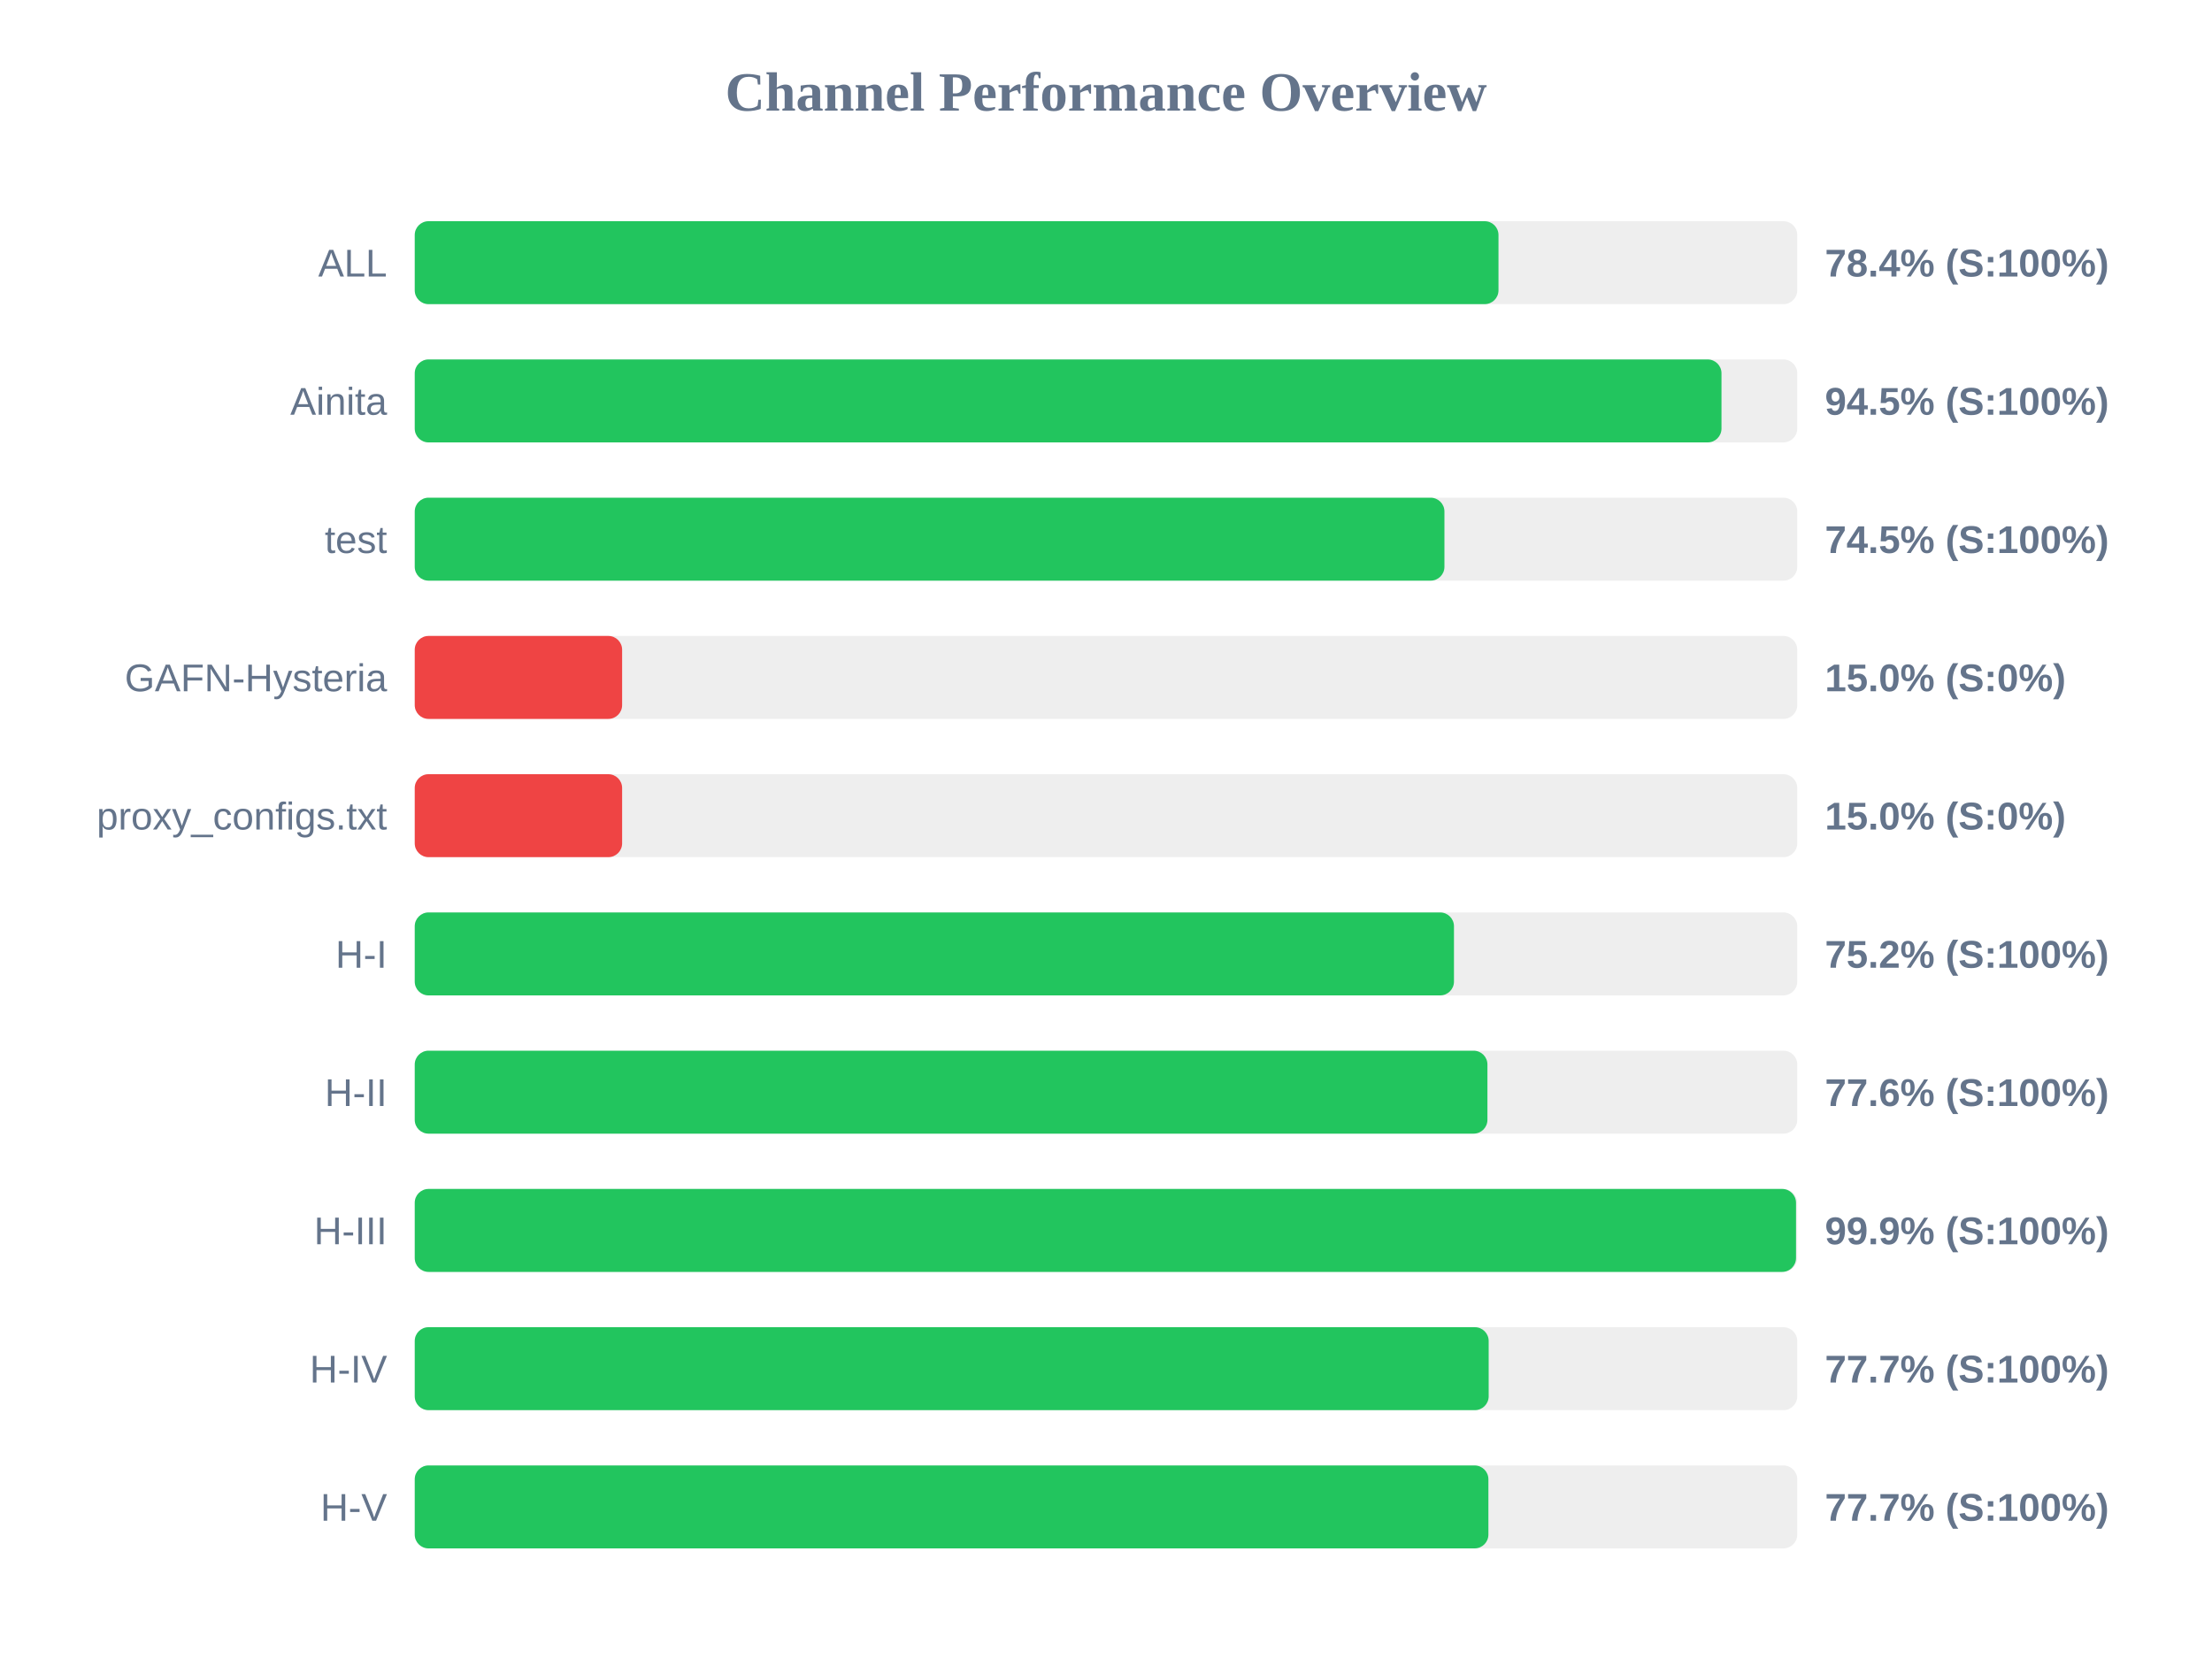
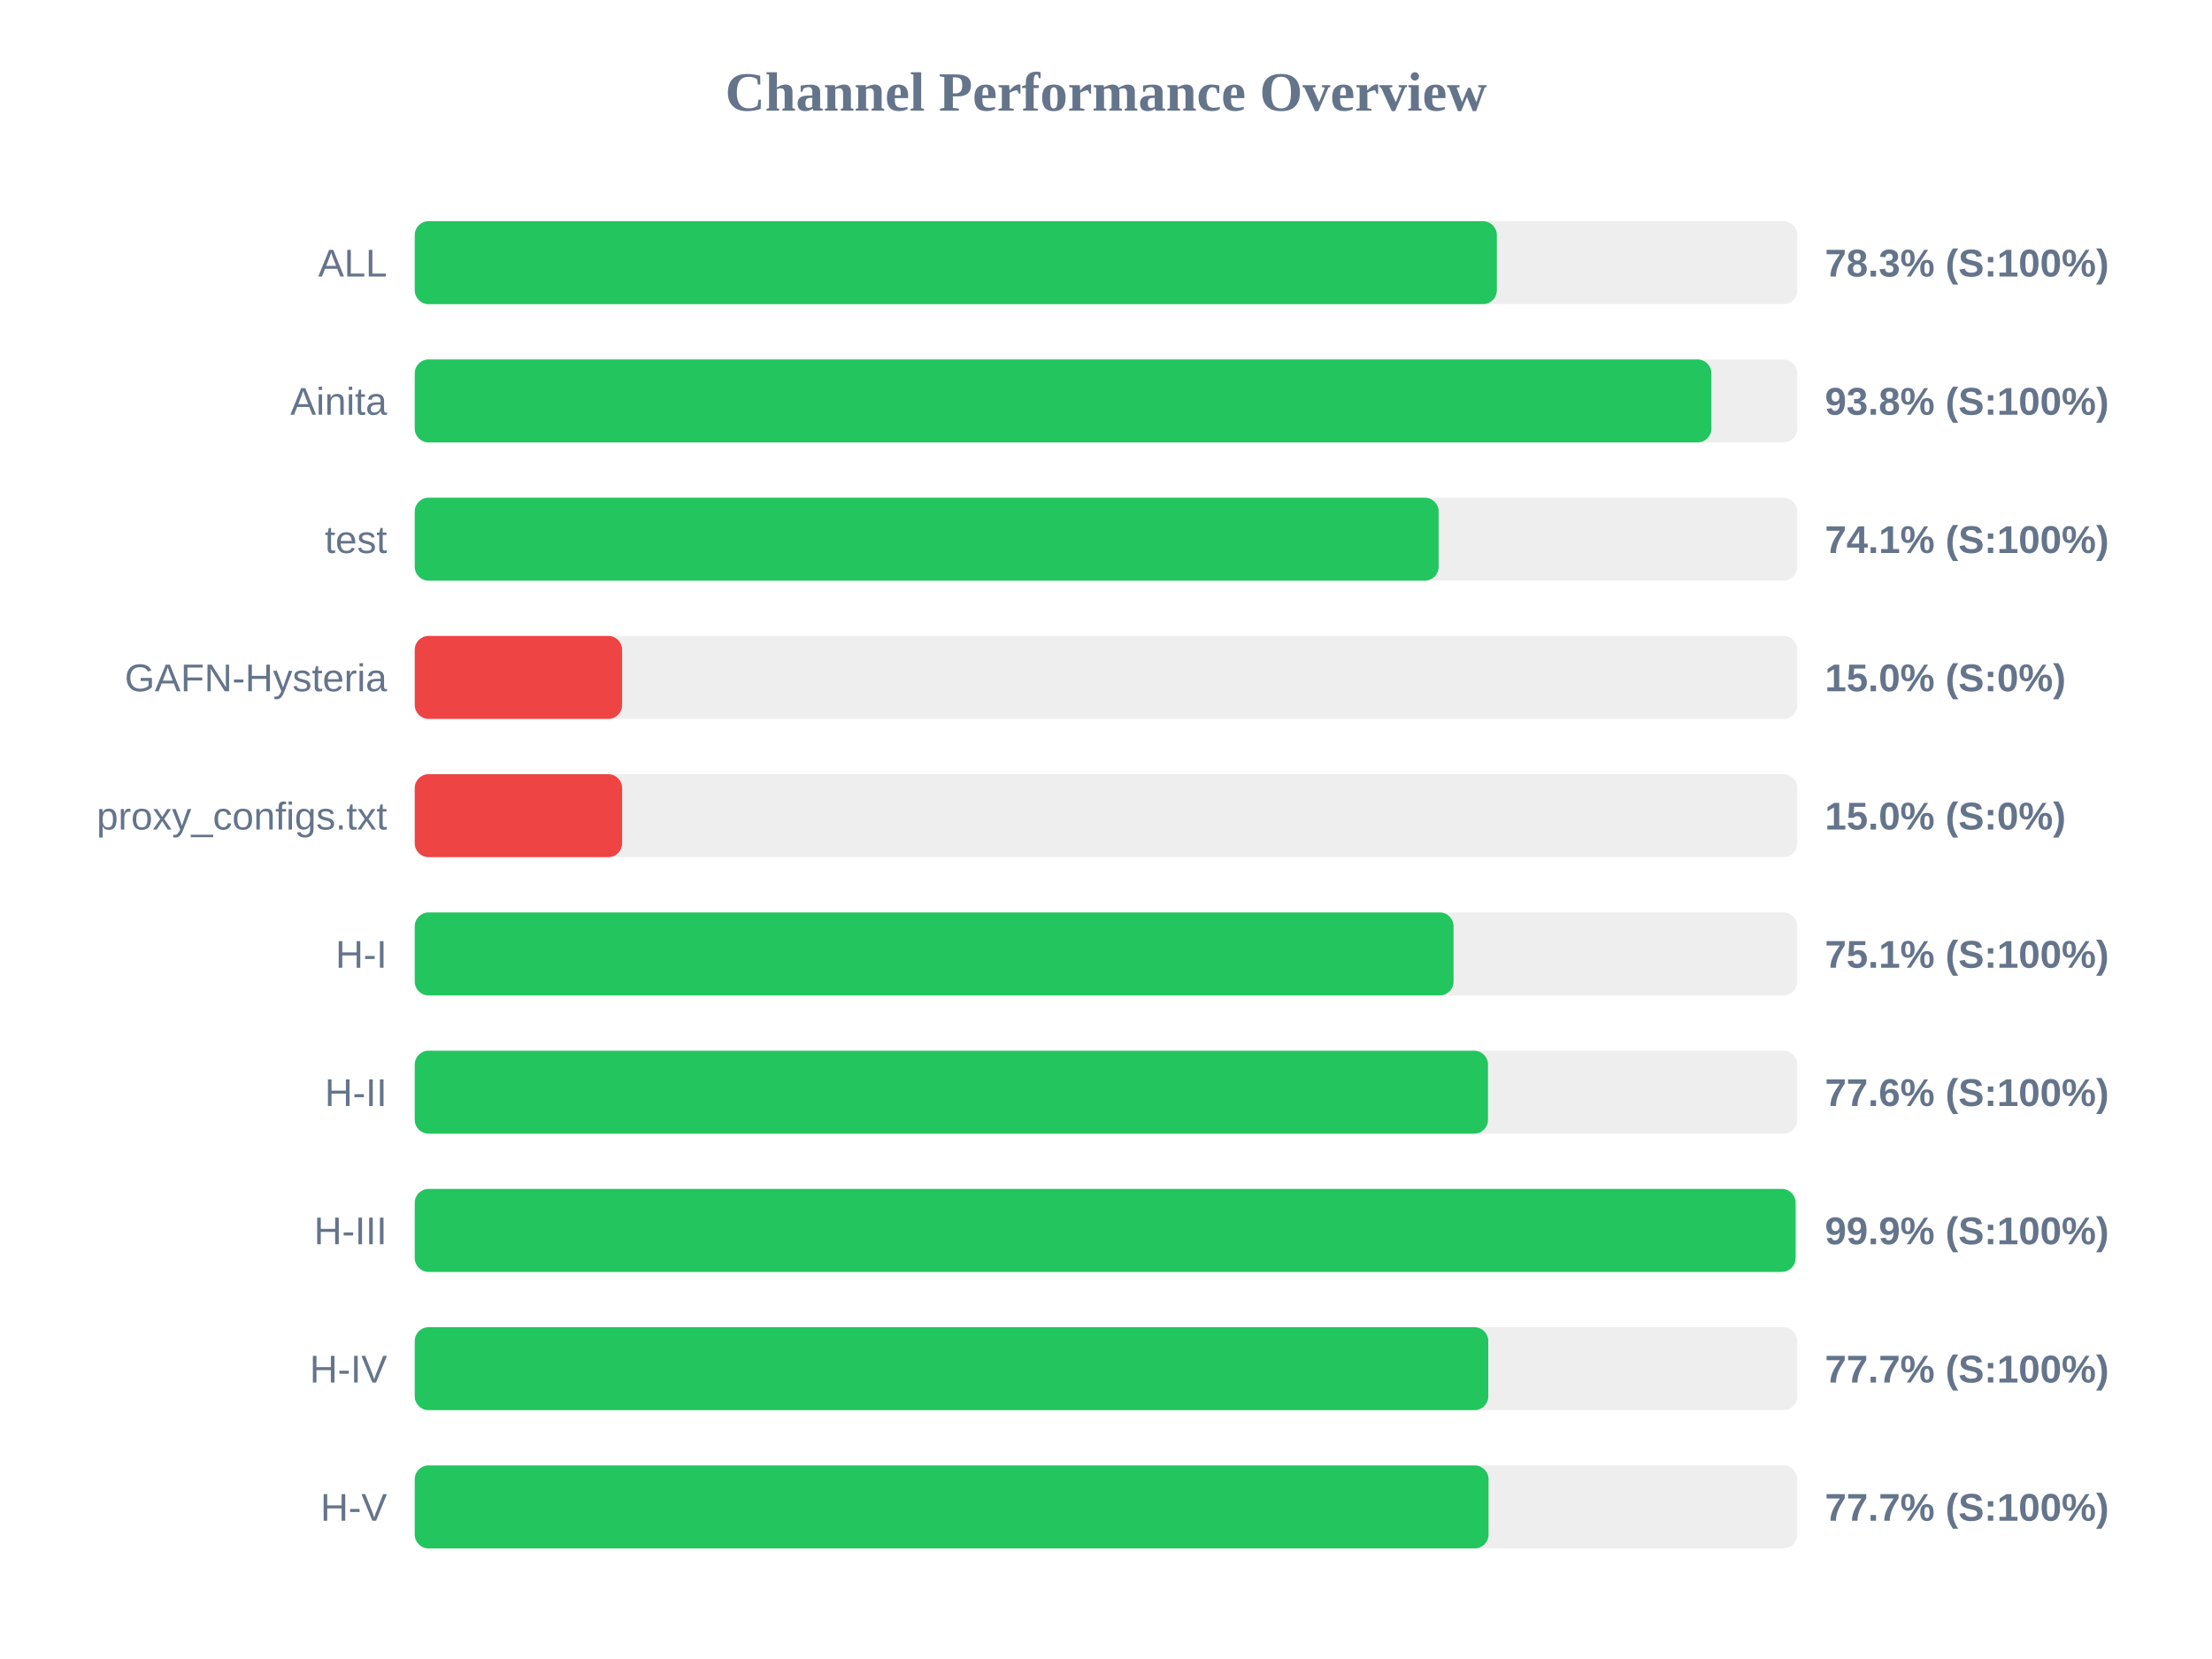
<svg xmlns="http://www.w3.org/2000/svg" width="800" height="600" version="1.1">
  <style>
        .row { font: 14px Arial; fill: #64748b; }
        .score { font: bold 14px Arial; fill: #64748b; }
    </style>
  <text x="400" y="40" text-anchor="middle" font-size="20px" font-weight="bold" fill="#64748b">Channel Performance Overview</text>
  <rect x="150" y="80" width="500" height="30" fill="#eee" rx="5" />
-   <rect x="150" y="80" width="391.95" height="30" fill="#22c55e" rx="5" />
+   <rect x="150" y="80" width="391.35" height="30" fill="#22c55e" rx="5" />
  <text x="140" y="100" text-anchor="end" class="row">ALL</text>
-   <text x="660" y="100" text-anchor="start" class="score">78.4% (S:100%)</text>
+   <text x="660" y="100" text-anchor="start" class="score">78.3% (S:100%)</text>
  <rect x="150" y="130" width="500" height="30" fill="#eee" rx="5" />
-   <rect x="150" y="130" width="472.6" height="30" fill="#22c55e" rx="5" />
+   <rect x="150" y="130" width="468.95" height="30" fill="#22c55e" rx="5" />
  <text x="140" y="150" text-anchor="end" class="row">Ainita</text>
-   <text x="660" y="150" text-anchor="start" class="score">94.5% (S:100%)</text>
+   <text x="660" y="150" text-anchor="start" class="score">93.8% (S:100%)</text>
  <rect x="150" y="180" width="500" height="30" fill="#eee" rx="5" />
-   <rect x="150" y="180" width="372.4" height="30" fill="#22c55e" rx="5" />
+   <rect x="150" y="180" width="370.3" height="30" fill="#22c55e" rx="5" />
  <text x="140" y="200" text-anchor="end" class="row">test</text>
-   <text x="660" y="200" text-anchor="start" class="score">74.5% (S:100%)</text>
+   <text x="660" y="200" text-anchor="start" class="score">74.1% (S:100%)</text>
  <rect x="150" y="230" width="500" height="30" fill="#eee" rx="5" />
  <rect x="150" y="230" width="75.0" height="30" fill="#ef4444" rx="5" />
  <text x="140" y="250" text-anchor="end" class="row">GAFN-Hysteria</text>
  <text x="660" y="250" text-anchor="start" class="score">15.0% (S:0%)</text>
  <rect x="150" y="280" width="500" height="30" fill="#eee" rx="5" />
  <rect x="150" y="280" width="75.0" height="30" fill="#ef4444" rx="5" />
  <text x="140" y="300" text-anchor="end" class="row">proxy_configs.txt</text>
  <text x="660" y="300" text-anchor="start" class="score">15.0% (S:0%)</text>
  <rect x="150" y="330" width="500" height="30" fill="#eee" rx="5" />
-   <rect x="150" y="330" width="375.85" height="30" fill="#22c55e" rx="5" />
+   <rect x="150" y="330" width="375.7" height="30" fill="#22c55e" rx="5" />
  <text x="140" y="350" text-anchor="end" class="row">H-I</text>
-   <text x="660" y="350" text-anchor="start" class="score">75.2% (S:100%)</text>
+   <text x="660" y="350" text-anchor="start" class="score">75.1% (S:100%)</text>
  <rect x="150" y="380" width="500" height="30" fill="#eee" rx="5" />
-   <rect x="150" y="380" width="387.95" height="30" fill="#22c55e" rx="5" />
+   <rect x="150" y="380" width="388.15" height="30" fill="#22c55e" rx="5" />
  <text x="140" y="400" text-anchor="end" class="row">H-II</text>
  <text x="660" y="400" text-anchor="start" class="score">77.6% (S:100%)</text>
  <rect x="150" y="430" width="500" height="30" fill="#eee" rx="5" />
-   <rect x="150" y="430" width="499.55" height="30" fill="#22c55e" rx="5" />
+   <rect x="150" y="430" width="499.4" height="30" fill="#22c55e" rx="5" />
  <text x="140" y="450" text-anchor="end" class="row">H-III</text>
  <text x="660" y="450" text-anchor="start" class="score">99.9% (S:100%)</text>
  <rect x="150" y="480" width="500" height="30" fill="#eee" rx="5" />
-   <rect x="150" y="480" width="388.4" height="30" fill="#22c55e" rx="5" />
+   <rect x="150" y="480" width="388.25" height="30" fill="#22c55e" rx="5" />
  <text x="140" y="500" text-anchor="end" class="row">H-IV</text>
  <text x="660" y="500" text-anchor="start" class="score">77.7% (S:100%)</text>
  <rect x="150" y="530" width="500" height="30" fill="#eee" rx="5" />
-   <rect x="150" y="530" width="388.3" height="30" fill="#22c55e" rx="5" />
+   <rect x="150" y="530" width="388.35" height="30" fill="#22c55e" rx="5" />
  <text x="140" y="550" text-anchor="end" class="row">H-V</text>
  <text x="660" y="550" text-anchor="start" class="score">77.7% (S:100%)</text>
</svg>
